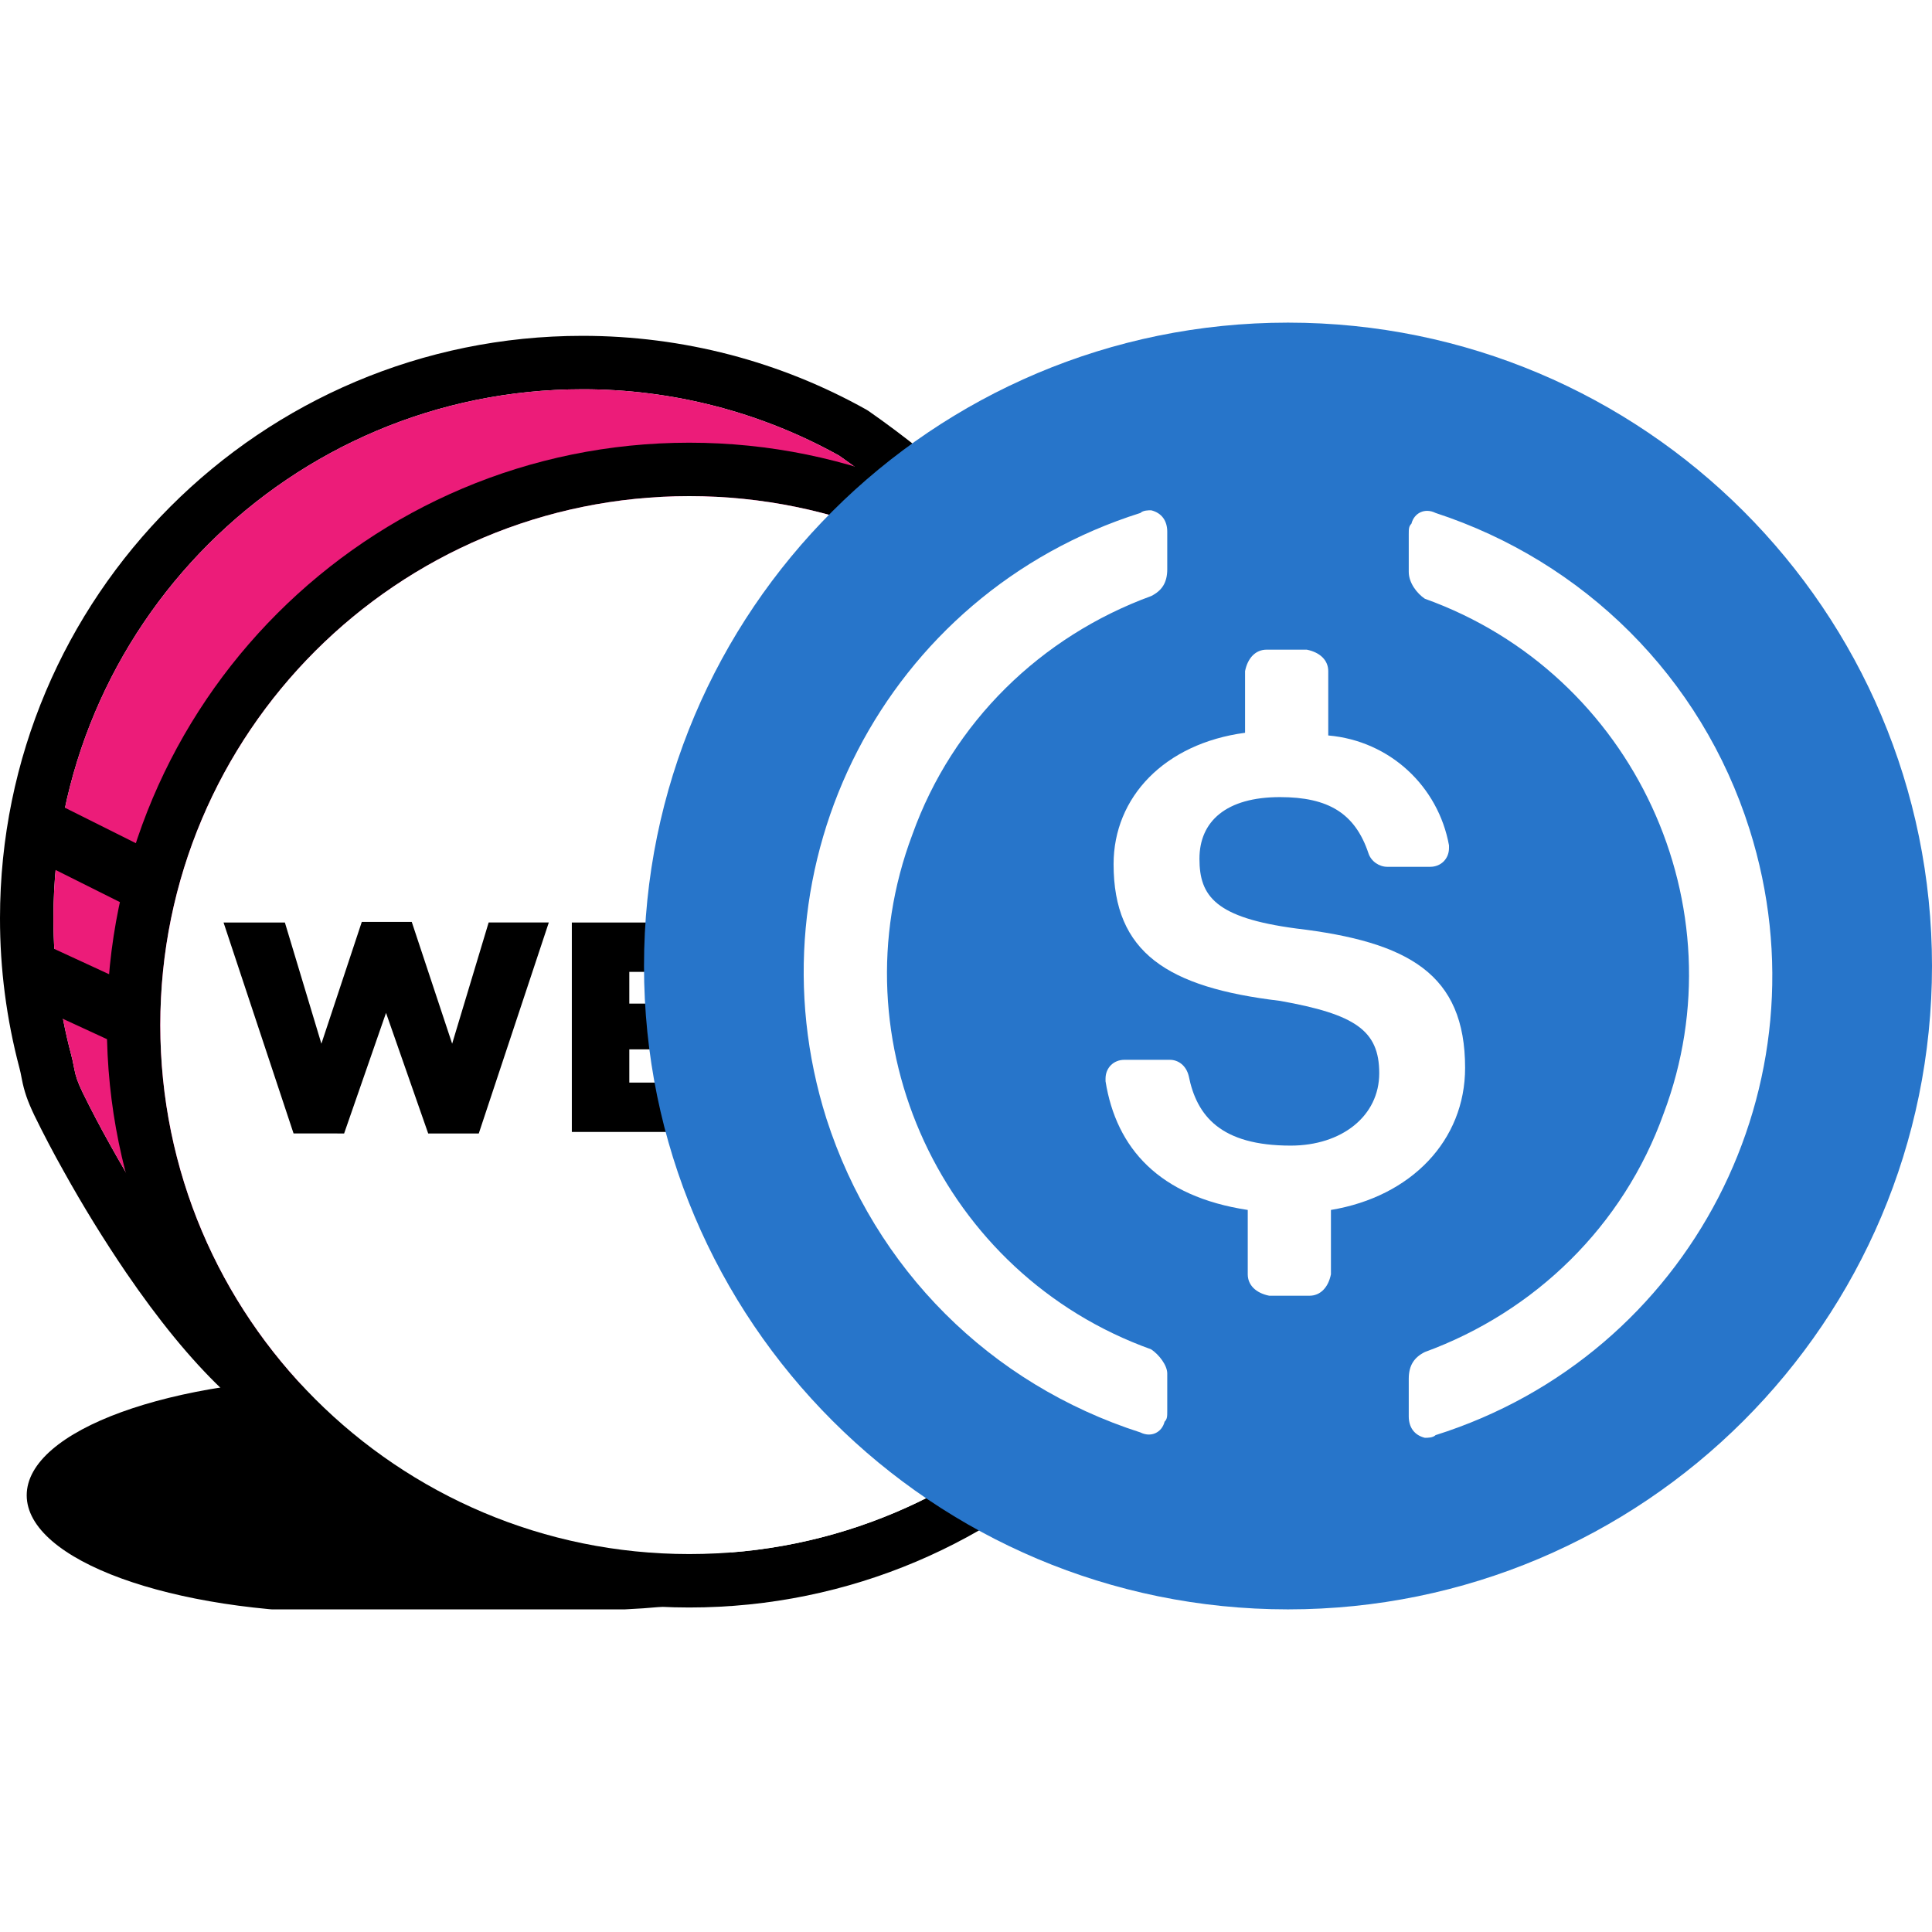
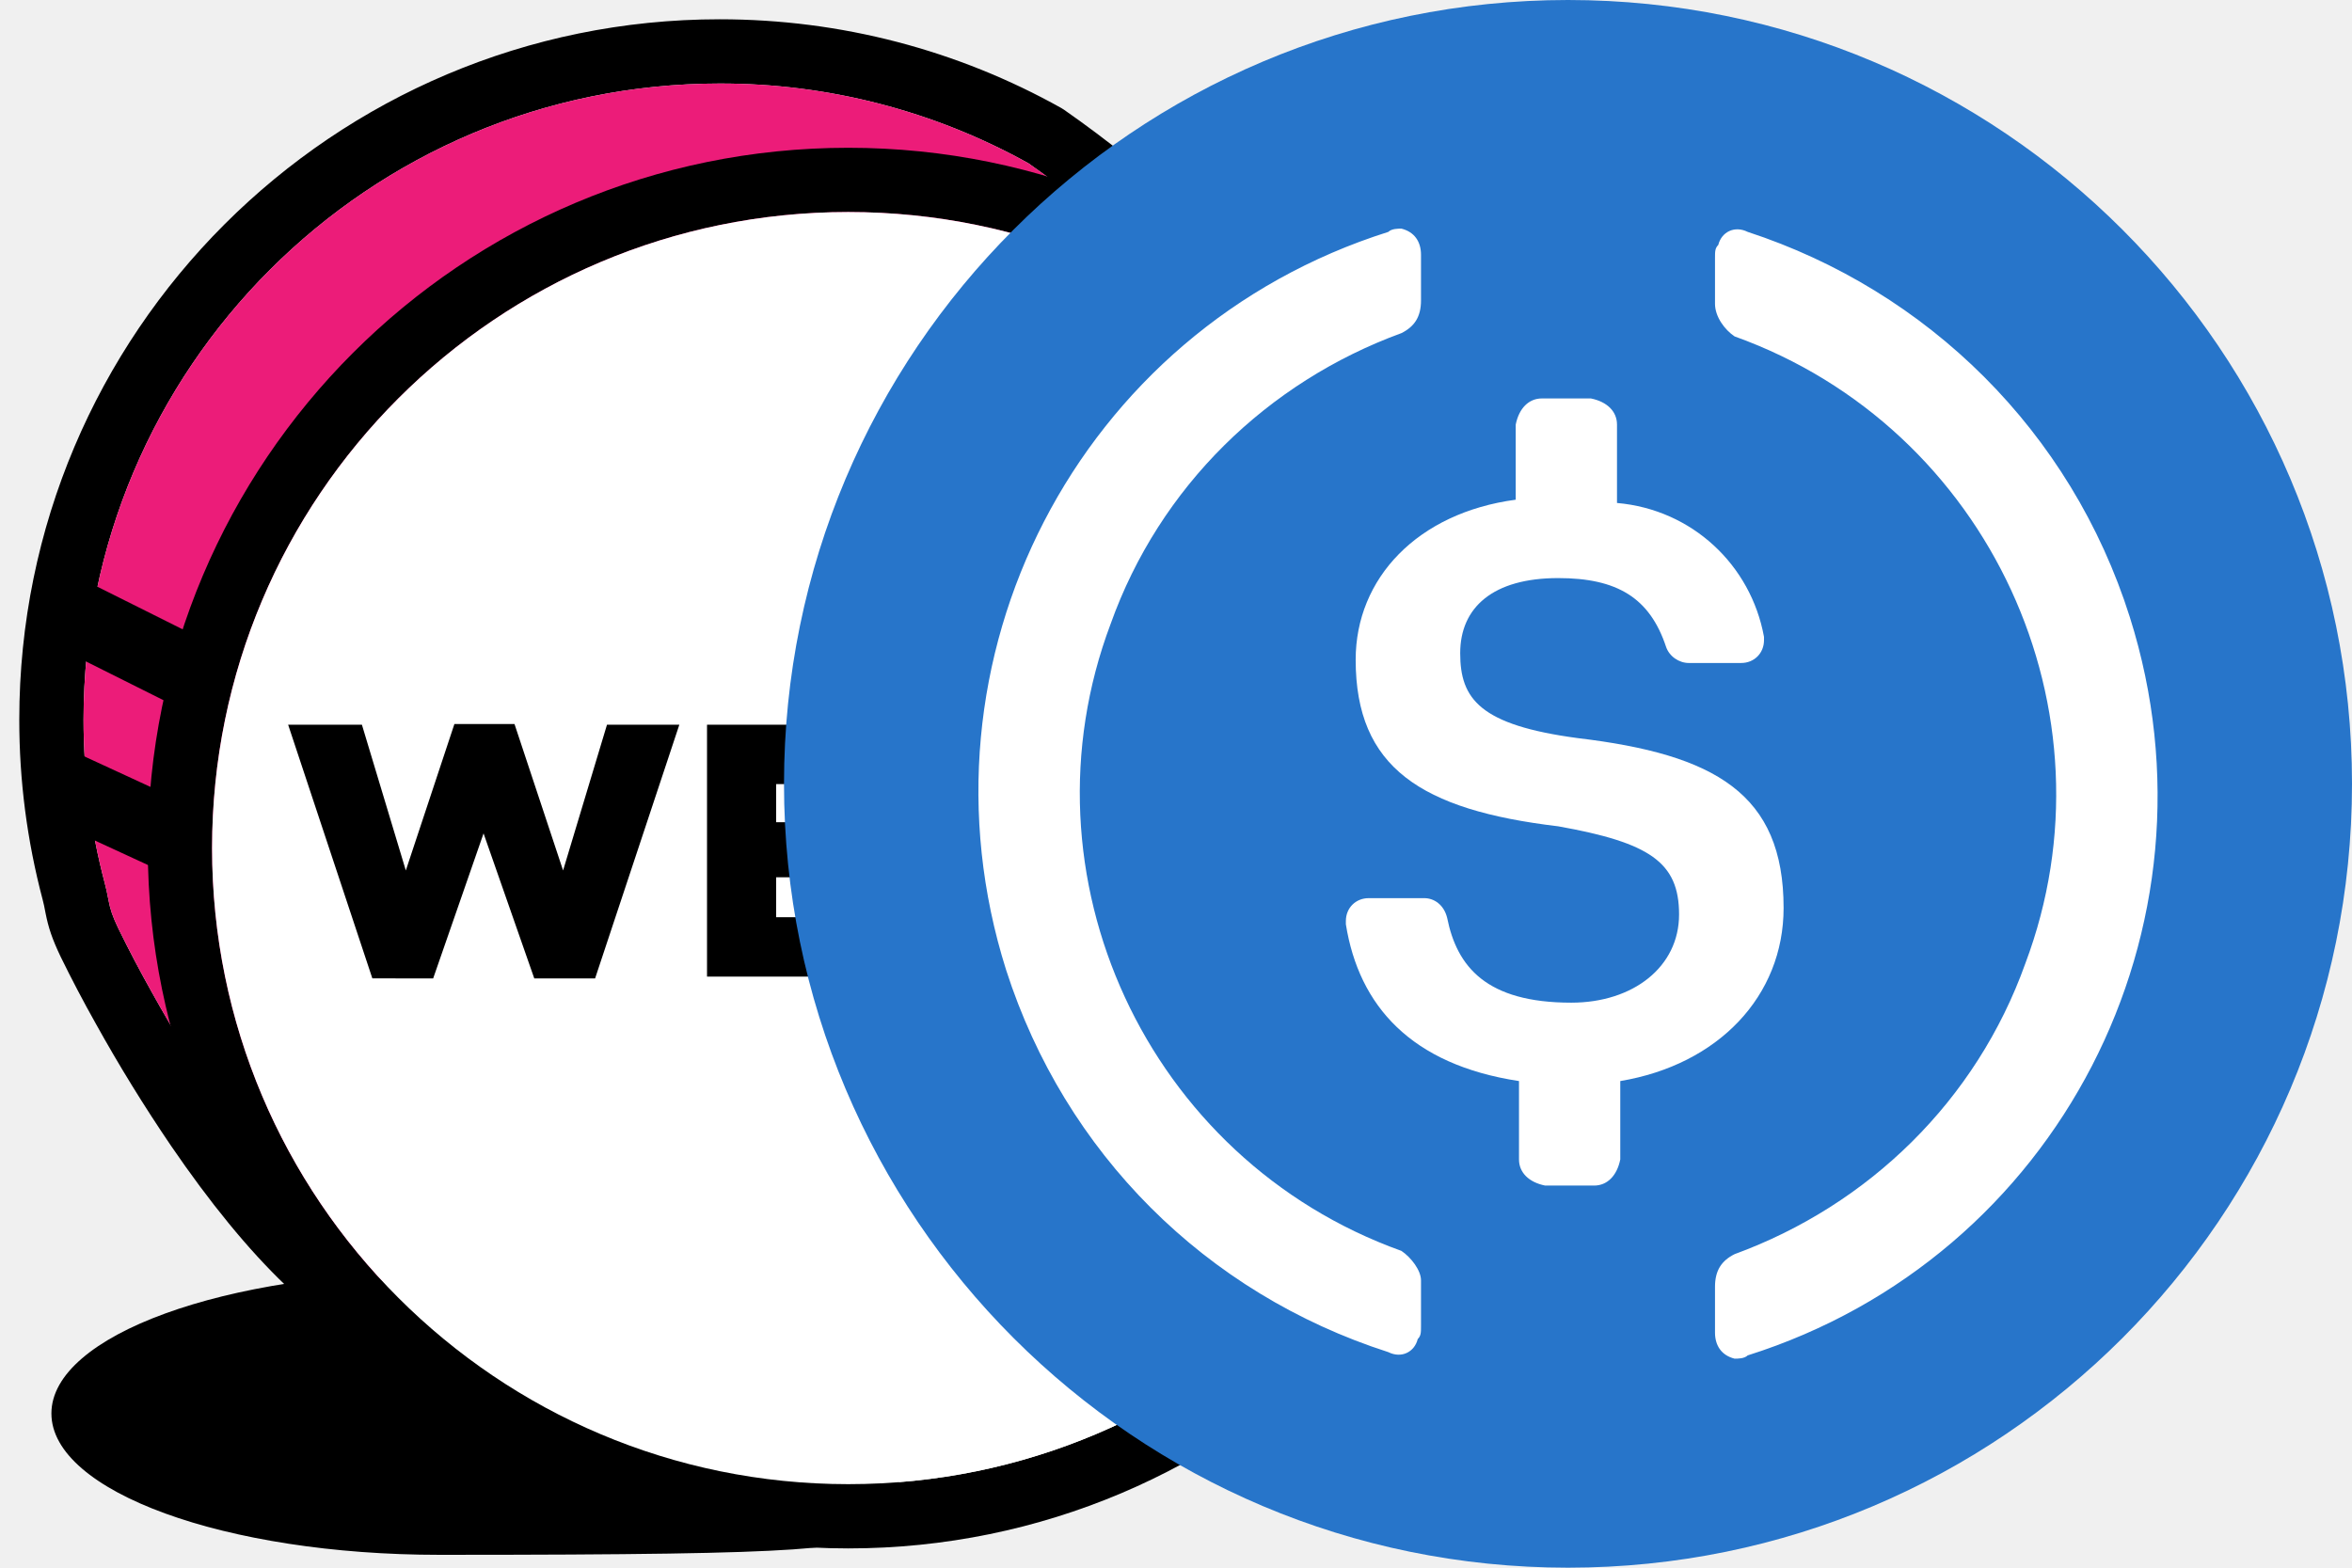
- <svg xmlns="http://www.w3.org/2000/svg" width="1024" height="1024" viewBox="0 0 1024 1024" fill="none">
-   <rect width="1024" height="1024" fill="white" />
-   <g clip-path="url(#clip0_45_2)">
-     <path d="M158.09 316.348H507.156V393.879H371.407V471.405H293.839V393.874H158.09V316.348ZM293.839 471.405V626.462H216.266V471.405H293.839ZM371.418 626.462H448.97V471.405H371.407V626.462H293.85V703.988H371.418V626.462Z" fill="white" />
-     <path d="M185.222 854.834C358.9 854.834 358.9 852.243 388.354 843.508C426.834 832.085 279.695 730.228 185.222 730.228C90.749 730.228 14.156 758.127 14.156 792.526C14.156 826.946 90.749 854.834 185.222 854.834Z" fill="black" />
-     <path d="M579.609 325.032L587.598 333.637L580.613 343.073C354.094 649.348 223.603 788.013 168.237 769.42C134.518 758.084 100.703 724.02 66.876 674.548C55.004 657.084 43.925 639.092 33.676 620.629C28.247 610.967 23.095 601.152 18.225 591.196C14.435 583.239 12.827 578.348 11.564 571.913L11.412 571.136C11.11 569.426 10.739 567.731 10.3 566.051C3.438 540.153 -0.024 513.473 0 486.683C0 316.2 138.2 178 308.683 178C362.095 178 413.564 191.593 459.18 217.106L460.357 217.84C497.693 243.847 537.443 279.577 579.609 325.032ZM444.745 241.486C403.133 218.35 356.294 206.245 308.683 206.32C153.845 206.32 28.32 331.845 28.32 486.683C28.32 511.289 31.484 535.463 37.67 558.784C38.286 561.095 38.567 562.401 39.214 565.737L39.344 566.428C40.164 570.574 41.028 573.23 43.782 579.007C48.397 588.42 53.276 597.701 58.411 606.841C68.236 624.553 78.871 641.812 90.262 658.558C120.817 703.257 151.113 733.791 177.263 742.569C212.126 754.283 343.384 615.338 550.814 335.721C513.14 295.981 477.783 264.569 444.745 241.486Z" fill="black" />
-     <path d="M444.745 241.486C403.133 218.35 356.294 206.245 308.683 206.32C153.845 206.32 28.32 331.845 28.32 486.683C28.32 511.289 31.484 535.463 37.67 558.784C38.286 561.095 38.566 562.401 39.214 565.737L39.344 566.428C40.164 570.574 41.028 573.23 43.781 579.007C48.397 588.42 53.276 597.701 58.411 606.841C68.236 624.553 78.871 641.812 90.262 658.558C120.817 703.257 151.113 733.791 177.263 742.569C212.126 754.283 343.384 615.338 550.814 335.721C513.14 295.981 477.783 264.569 444.745 241.486Z" fill="#EC1C79" />
-     <path d="M365.323 852.006C194.841 852.006 56.641 713.806 56.641 543.323C56.641 372.84 194.841 234.64 365.323 234.64C535.806 234.64 674.006 372.84 674.006 543.323C674.006 713.806 535.806 852.006 365.323 852.006ZM365.323 823.686C520.161 823.686 645.686 698.161 645.686 543.323C645.686 388.485 520.161 262.961 365.323 262.961C210.485 262.961 84.961 388.485 84.961 543.323C84.961 698.161 210.485 823.686 365.323 823.686Z" fill="black" />
-     <path d="M365.323 823.685C520.161 823.685 645.686 698.161 645.686 543.323C645.686 388.485 520.161 262.961 365.323 262.961C210.485 262.961 84.961 388.485 84.961 543.323C84.961 698.161 210.485 823.685 365.323 823.685Z" fill="white" />
-     <path d="M155.595 600.752L118.486 488.95H150.996L170.344 553.181L191.754 488.637H218.239L239.649 553.181L258.997 488.939H290.88L253.761 600.762H226.952L204.602 536.845L182.393 600.762L155.595 600.752ZM303.081 599.963V488.95H392.371V515.111H333.549V531.922H386.832V556.193H333.549V573.792H393.181V599.963H303.081ZM435.99 599.963V515.91H402.682V488.95H500.059V515.91H466.751V599.963H435.99ZM513.533 599.963V488.95H544.305V530.496H583.789V488.95H614.56V599.963H583.789V557.78H544.305V599.963H513.533ZM18.389 455.555C14.627 453.674 11.768 450.376 10.438 446.386C9.109 442.396 9.419 438.041 11.3 434.28C13.182 430.519 16.48 427.659 20.47 426.33C24.46 425 28.814 425.311 32.576 427.192L77.89 449.844C81.557 451.779 84.321 455.074 85.588 459.022C86.856 462.97 86.527 467.257 84.672 470.966C82.817 474.674 79.584 477.509 75.664 478.862C71.745 480.216 67.451 479.981 63.703 478.207L18.389 455.555ZM13.174 530.691C9.354 528.928 6.391 525.72 4.936 521.773C3.481 517.826 3.654 513.462 5.416 509.642C7.179 505.822 10.386 502.859 14.334 501.404C18.281 499.949 22.645 500.122 26.465 501.885L71.779 522.798C75.56 524.583 78.484 527.79 79.913 531.719C81.342 535.649 81.162 539.984 79.411 543.781C77.661 547.578 74.481 550.531 70.565 551.996C66.649 553.461 62.312 553.32 58.499 551.604L13.174 530.691Z" fill="black" />
-     <path d="M682.667 853C871.18 853 1024 700.329 1024 512C1024 323.671 871.18 171 682.667 171C494.154 171 341.334 323.671 341.334 512C341.334 700.329 494.154 853 682.667 853Z" fill="#2775CA" />
-     <path d="M776.533 565.99C776.533 516.262 746.666 499.212 686.933 492.11C644.266 486.425 635.733 475.06 635.733 455.165C635.733 435.27 649.957 422.487 678.4 422.487C704 422.487 718.224 431.012 725.333 452.325C726.757 456.587 731.024 459.427 735.29 459.427H758.042C763.733 459.427 768 455.165 768 449.485V448.062C762.309 416.802 736.709 392.65 704 389.81V355.71C704 350.025 699.733 345.762 692.624 344.34H671.29C665.6 344.34 661.333 348.602 659.909 355.71V388.387C617.242 394.073 590.224 422.487 590.224 458.01C590.224 504.898 618.666 523.365 678.4 530.473C718.224 537.575 731.024 546.1 731.024 568.835C731.024 591.57 711.109 607.198 684.09 607.198C647.109 607.198 634.309 591.565 630.042 570.252C628.624 564.573 624.357 561.727 620.09 561.727H595.909C590.224 561.727 585.957 565.99 585.957 571.675V573.098C591.642 608.615 614.4 634.19 661.333 641.298V675.398C661.333 681.077 665.6 685.34 672.709 686.762H694.042C699.733 686.762 704 682.5 705.424 675.398V641.298C748.09 634.19 776.533 604.352 776.533 565.99Z" fill="white" />
-     <path d="M610.134 715.177C499.201 675.398 442.31 551.785 483.558 442.377C504.892 382.702 551.825 337.237 610.134 315.925C615.825 313.085 618.668 308.823 618.668 301.715V281.825C618.668 276.14 615.825 271.877 610.134 270.46C608.71 270.46 605.868 270.46 604.444 271.877C469.334 314.502 395.377 458.01 438.044 592.987C463.644 672.552 524.801 733.65 604.444 759.225C610.134 762.065 615.825 759.225 617.244 753.54C618.668 752.123 618.668 750.7 618.668 747.86V727.965C618.668 723.702 614.401 718.023 610.134 715.177ZM760.892 271.877C755.201 269.037 749.51 271.877 748.092 277.562C746.668 278.985 746.668 280.402 746.668 283.248V303.137C746.668 308.823 750.934 314.502 755.201 317.348C866.134 357.127 923.025 480.74 881.777 590.148C860.444 649.823 813.51 695.288 755.201 716.6C749.51 719.44 746.668 723.702 746.668 730.81V750.7C746.668 756.385 749.51 760.648 755.201 762.065C756.625 762.065 759.468 762.065 760.892 760.648C896.001 718.023 969.958 574.515 927.292 439.537C901.692 358.55 839.11 297.452 760.892 271.877Z" fill="white" />
-   </g>
-   <defs>
-     <clipPath id="clip0_45_2">
-       <rect width="1024" height="682" fill="white" transform="translate(0 171)" />
-     </clipPath>
-   </defs>
+ <svg xmlns="http://www.w3.org/2000/svg" viewBox="0 0 192 128">
+   <path d="M35.884 126.95c32.172 0 32.172-.48 37.628-2.098 7.128-2.116-20.128-20.984-37.628-20.984s-31.688 5.168-31.688 11.54c0 6.376 14.188 11.542 31.688 11.542" />
+   <path d="m108.94 28.81 1.48 1.594-1.294 1.748c-41.96 56.734-66.132 82.42-76.388 78.976-6.246-2.1-12.51-8.41-18.776-17.574a130 130 0 0 1-6.15-9.988 108 108 0 0 1-2.862-5.452c-.702-1.474-1-2.38-1.234-3.572l-.028-.144q-.084-.475-.206-.942a57.2 57.2 0 0 1-1.908-14.702c0-31.58 25.6-57.18 57.18-57.18 9.894 0 19.428 2.518 27.878 7.244l.218.136q10.374 7.226 22.09 19.856M83.958 13.334A51.7 51.7 0 0 0 58.754 6.82C30.072 6.82 6.82 30.072 6.82 58.754c0 4.558.586 9.036 1.732 13.356.114.428.166.67.286 1.288l.024.128c.152.768.312 1.26.822 2.33a104 104 0 0 0 2.71 5.156c1.82 3.281 3.79 6.478 5.9 9.58 5.66 8.28 11.272 13.936 16.116 15.562 6.458 2.17 30.772-23.568 69.196-75.364Q93.138 19.748 83.958 13.334" />
+   <path fill="#ec1c79" d="M83.958 13.334A51.7 51.7 0 0 0 58.754 6.82C30.072 6.82 6.82 30.072 6.82 58.754c0 4.558.586 9.036 1.732 13.356.114.428.166.67.286 1.288l.024.128c.152.768.312 1.26.822 2.33a104 104 0 0 0 2.71 5.156c1.82 3.281 3.79 6.478 5.9 9.58 5.66 8.28 11.272 13.936 16.116 15.562 6.458 2.17 30.772-23.568 69.196-75.364Q93.138 19.748 83.958 13.334" />
+   <path d="M69.246 126.426c-31.58 0-57.18-25.6-57.18-57.18s25.6-57.18 57.18-57.18 57.18 25.6 57.18 57.18-25.6 57.18-57.18 57.18m0-5.246c28.682 0 51.934-23.252 51.934-51.934S97.928 17.312 69.246 17.312 17.312 40.564 17.312 69.246s23.252 51.934 51.934 51.934" />
+   <path fill="#fff" d="M69.246 121.18c28.682 0 51.934-23.252 51.934-51.934S97.928 17.312 69.246 17.312 17.312 40.564 17.312 69.246s23.252 51.934 51.934 51.934" />
+   <path d="m30.396 79.884-6.874-20.71h6.022l3.584 11.898 3.966-11.956H42l3.966 11.956 3.584-11.9h5.906L48.58 79.886h-4.966l-4.14-11.84-4.114 11.84zm27.32-.146V59.174h16.54v4.846H63.36v3.114h9.87v4.496h-9.87v3.26h11.046v4.848zm24.62 0v-15.57h-6.17v-4.994h18.038v4.994h-6.17v15.57zm14.364 0V59.174h5.7v7.696h7.314v-7.696h5.7v20.564h-5.7v-7.814H102.4v7.814zM4.98 52.988a2.937 2.937 0 1 1 2.628-5.254l8.394 4.196a2.938 2.938 0 0 1-2.628 5.254zm-.966 13.918a2.938 2.938 0 0 1 2.462-5.336l8.394 3.874a2.938 2.938 0 0 1-2.46 5.336z" />
+   <circle cx="64" cy="64" r="64" fill="#2775ca" transform="translate(64)" />
+   <path fill="#fff" d="M145.6 74.133c0-9.333-5.6-12.533-16.8-13.866-8-1.067-9.6-3.2-9.6-6.934s2.667-6.133 8-6.133c4.8 0 7.467 1.6 8.8 5.6.267.8 1.067 1.333 1.867 1.333h4.266c1.067 0 1.867-.8 1.867-1.866V52c-1.067-5.867-5.867-10.4-12-10.933v-6.4c0-1.067-.8-1.867-2.133-2.134h-4c-1.067 0-1.867.8-2.134 2.134V40.8c-8 1.067-13.066 6.4-13.066 13.067 0 8.8 5.333 12.266 16.533 13.6 7.467 1.333 9.867 2.933 9.867 7.2s-3.734 7.2-8.8 7.2c-6.934 0-9.334-2.934-10.134-6.934-.266-1.066-1.066-1.6-1.866-1.6h-4.534c-1.066 0-1.866.8-1.866 1.867v.267c1.066 6.666 5.333 11.466 14.133 12.8v6.4c0 1.066.8 1.866 2.133 2.133h4c1.067 0 1.867-.8 2.134-2.133v-6.4c8-1.334 13.333-6.934 13.333-14.134" />
+   <path fill="#fff" d="M114.4 102.133c-20.8-7.466-31.467-30.666-23.733-51.2 4-11.2 12.8-19.733 23.733-23.733 1.067-.533 1.6-1.333 1.6-2.667V20.8c0-1.067-.533-1.867-1.6-2.133-.267 0-.8 0-1.067.266-25.333 8-39.2 34.934-31.2 60.267 4.8 14.933 16.267 26.4 31.2 31.2 1.067.533 2.134 0 2.4-1.067.267-.266.267-.533.267-1.066v-3.734c0-.8-.8-1.866-1.6-2.4m28.267-83.2c-1.067-.533-2.134 0-2.4 1.067-.267.267-.267.533-.267 1.067V24.8c0 1.067.8 2.133 1.6 2.667 20.8 7.466 31.467 30.666 23.733 51.2-4 11.2-12.8 19.733-23.733 23.733-1.067.533-1.6 1.333-1.6 2.667v3.733c0 1.067.533 1.867 1.6 2.133.267 0 .8 0 1.067-.266 25.333-8 39.2-34.934 31.2-60.267-4.8-15.2-16.534-26.667-31.2-31.467" />
</svg>
